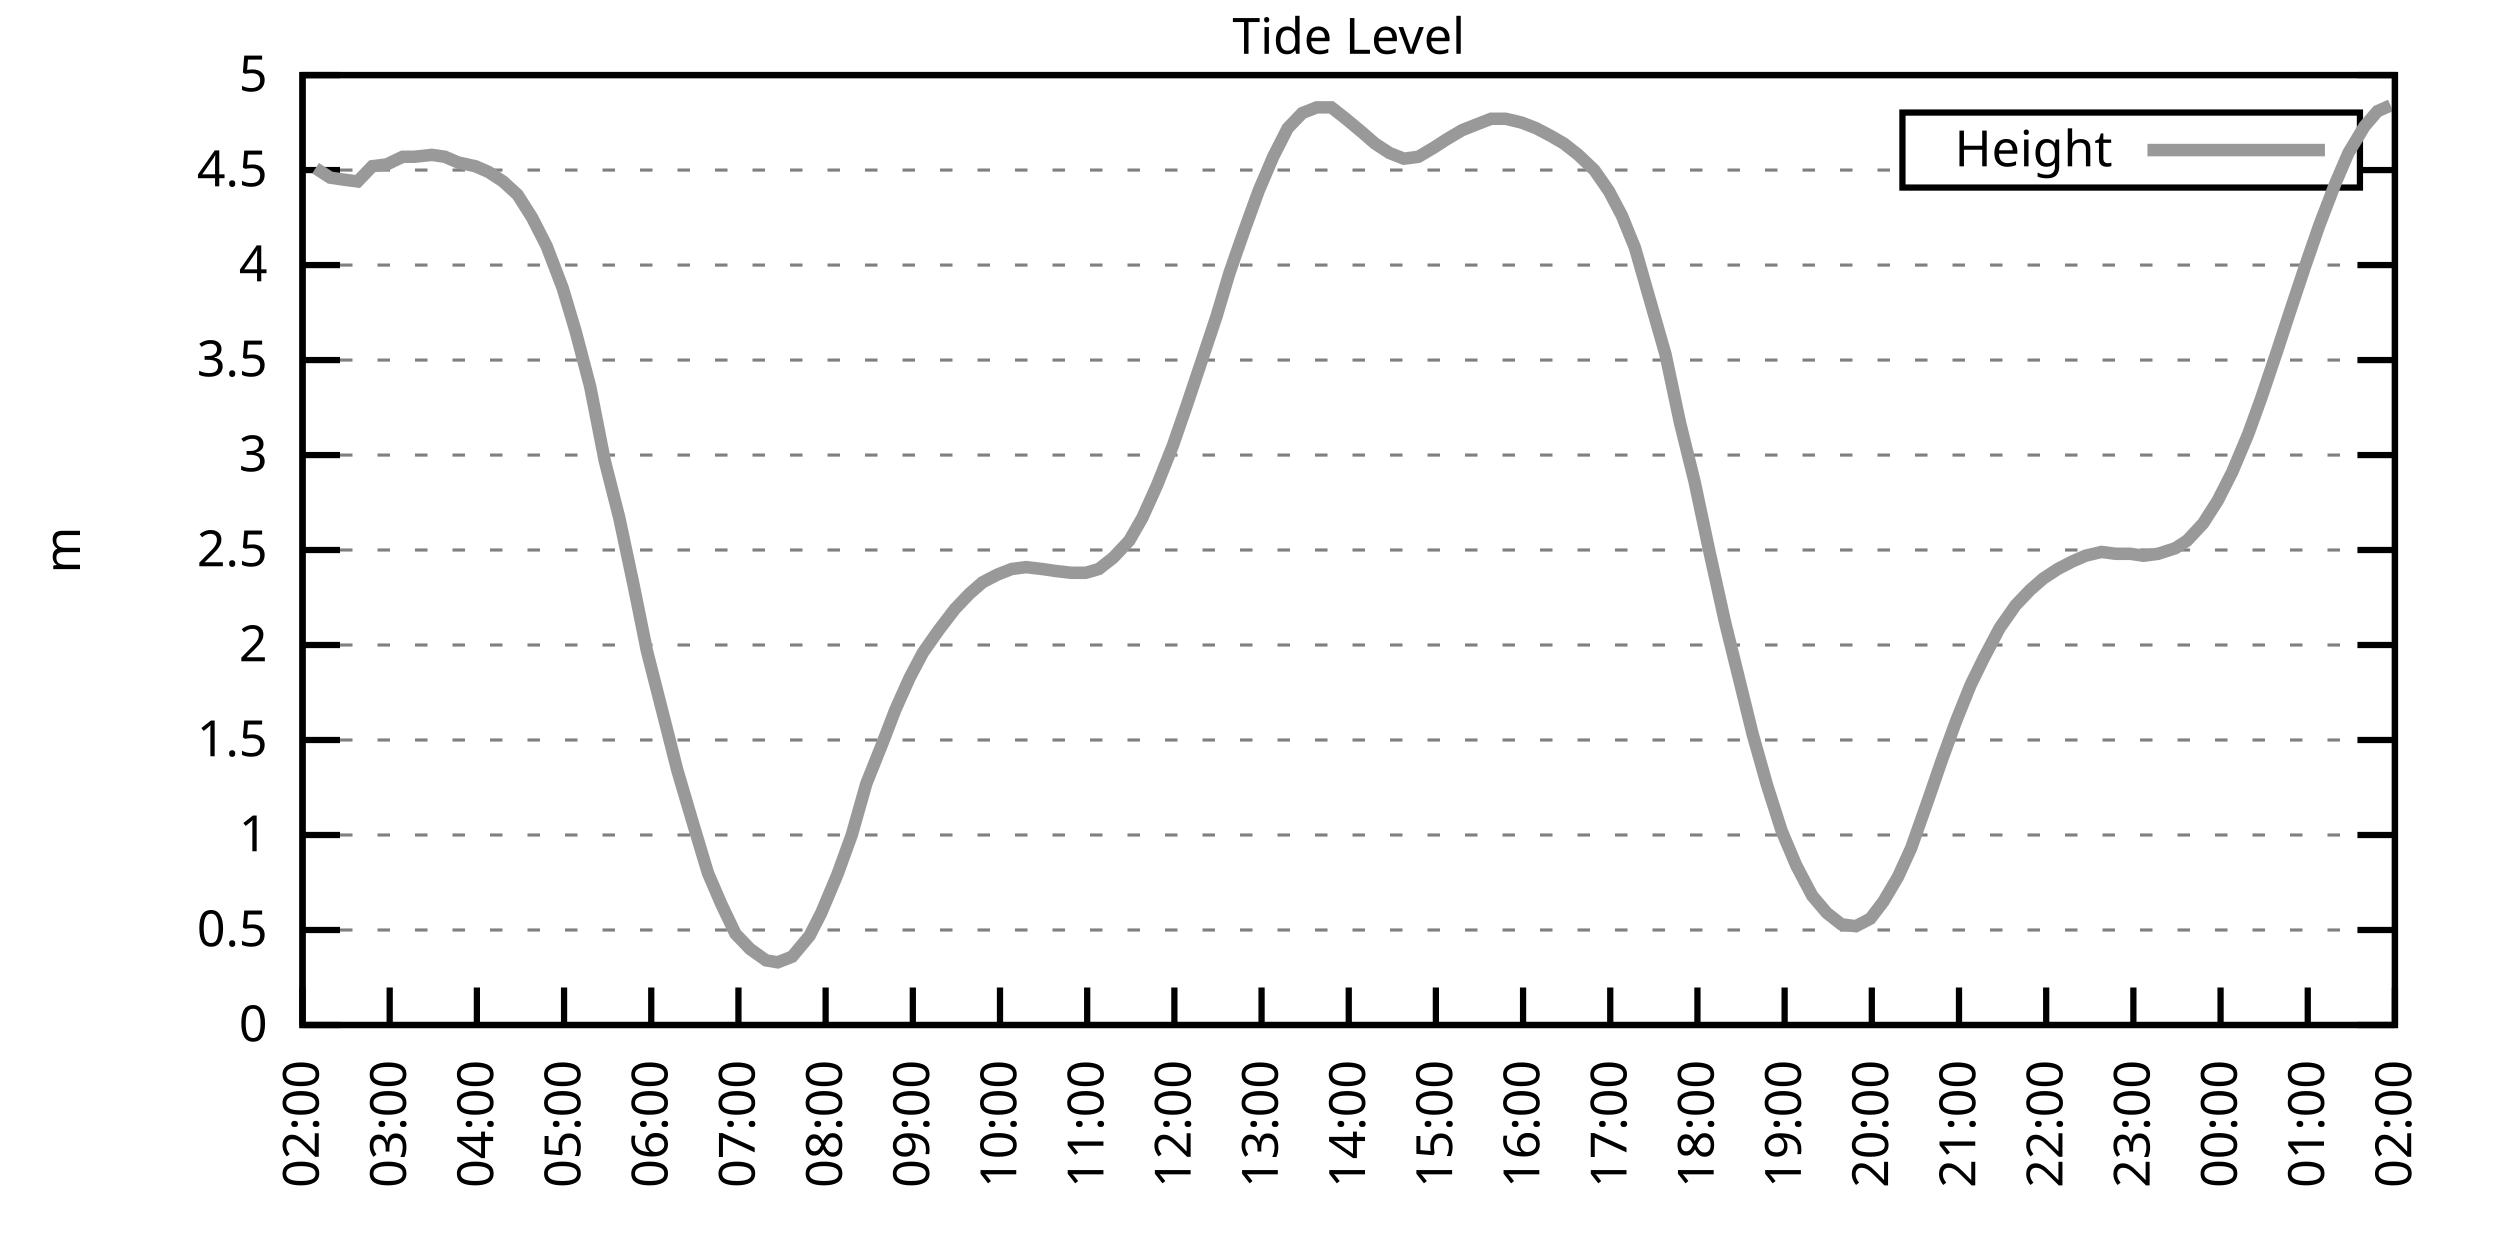
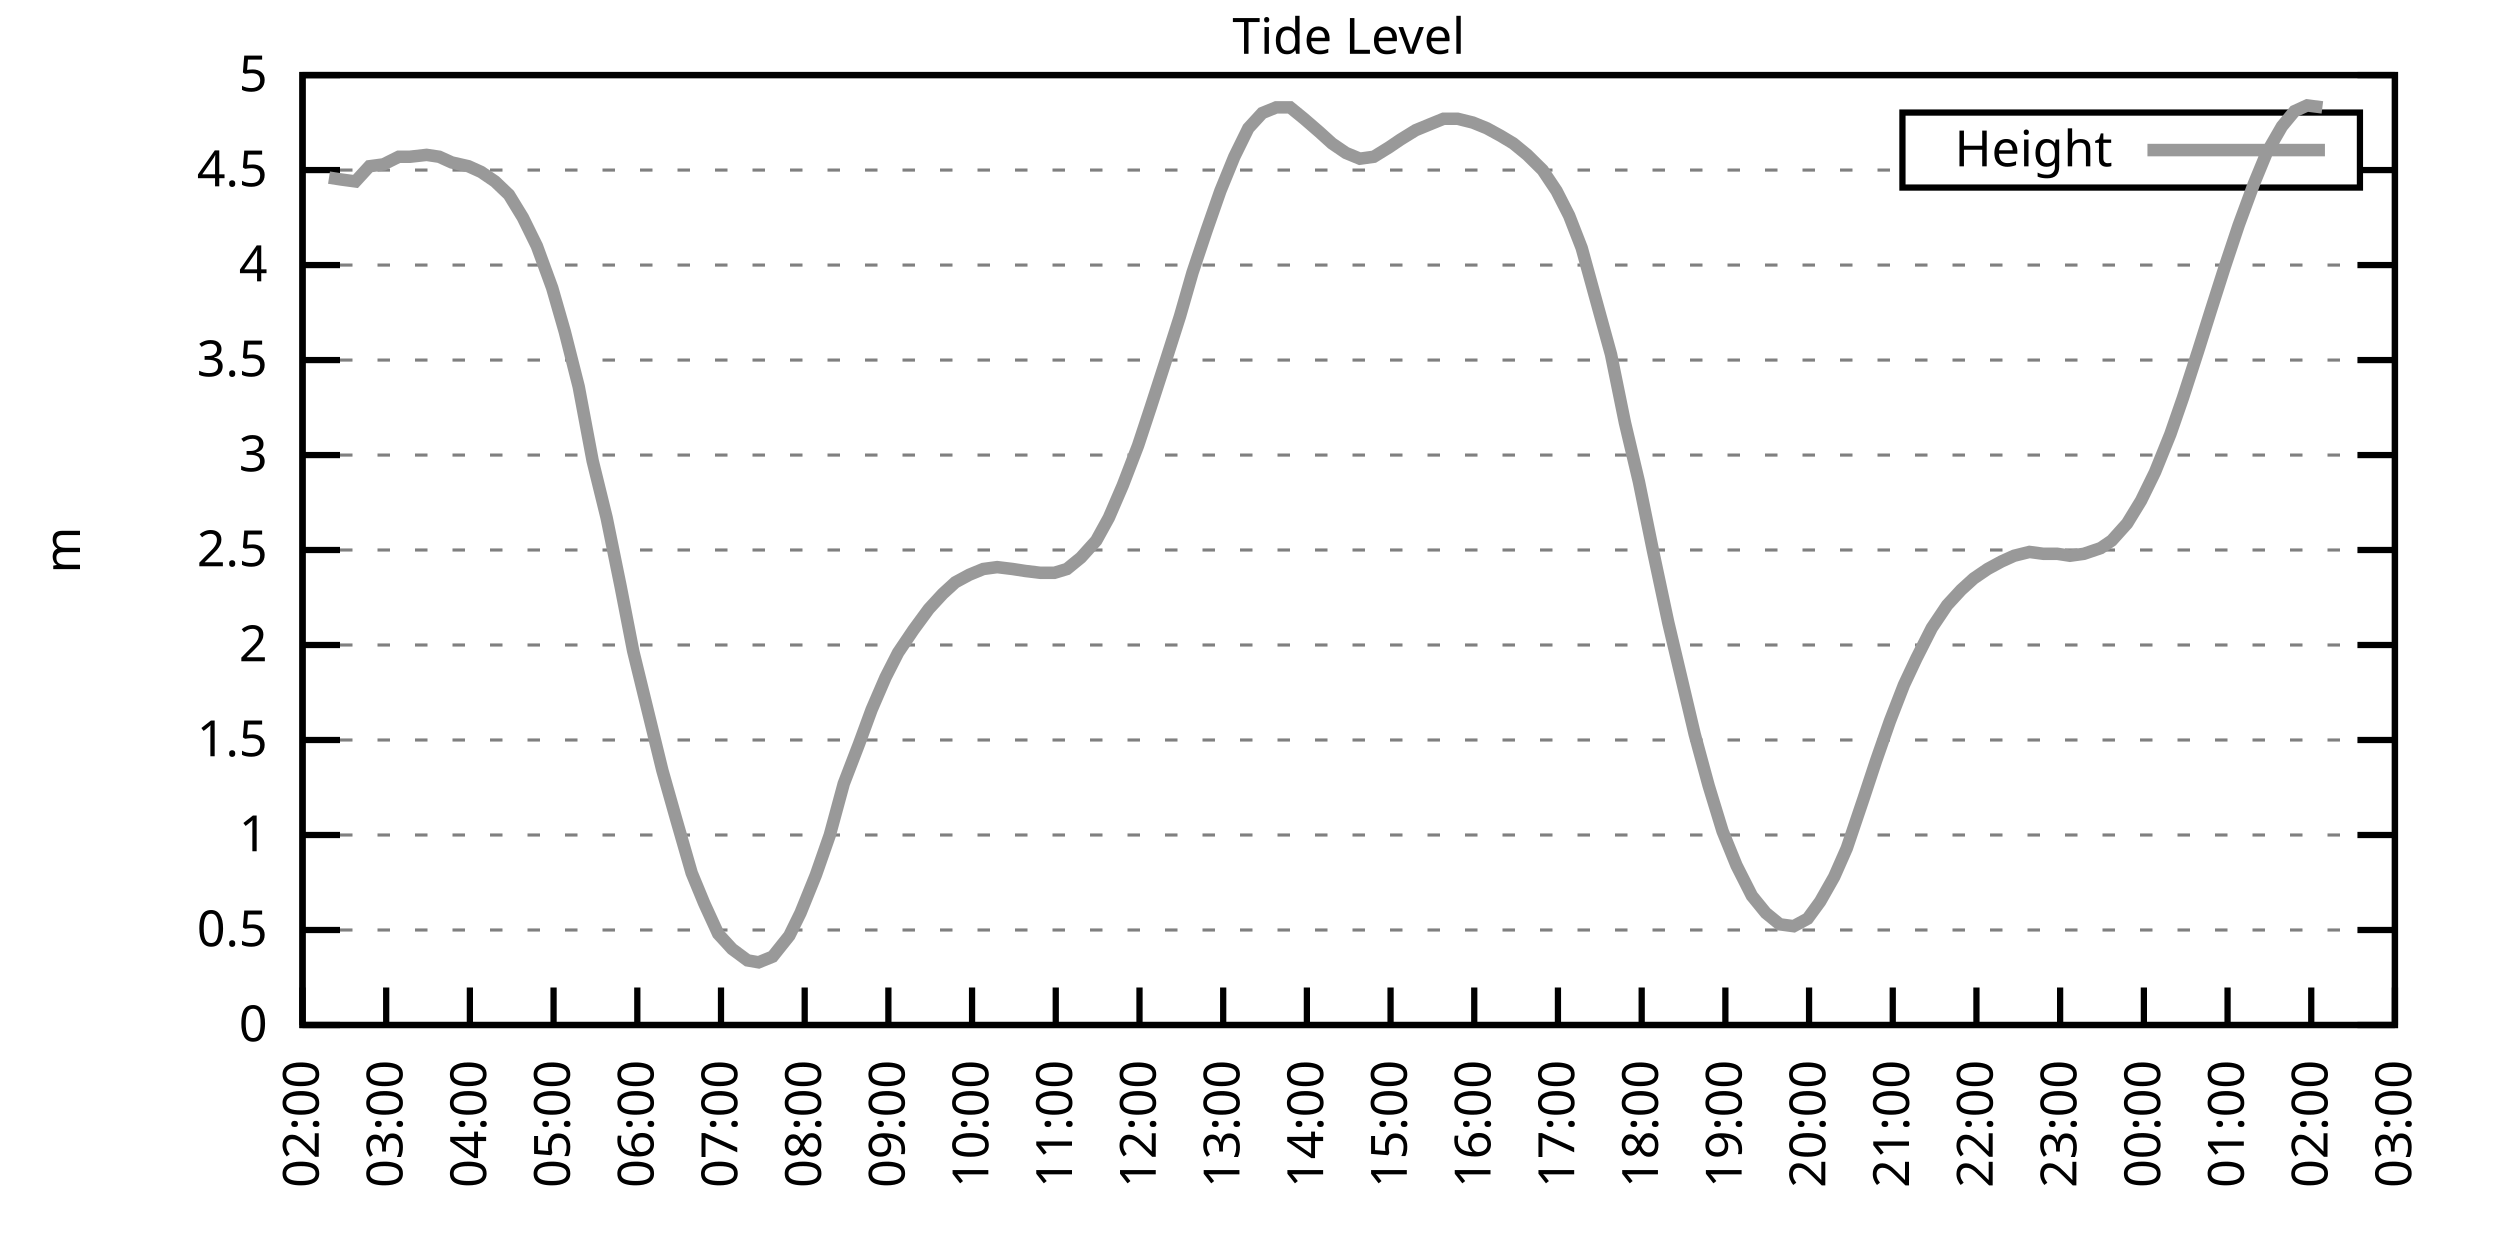
<svg xmlns="http://www.w3.org/2000/svg" xmlns:xlink="http://www.w3.org/1999/xlink" width="400" height="200" viewBox="0 0 400 200">
  <g id="gnuplot_canvas">
    <rect x="0" y="0" width="400" height="200" fill="none" />
    <defs>
      <circle id="gpDot" r="0.5" stroke-width="0.5" stroke="currentColor" />
      <path id="gpPt0" stroke-width="0.333" stroke="currentColor" d="M-1,0 h2 M0,-1 v2" />
      <path id="gpPt1" stroke-width="0.333" stroke="currentColor" d="M-1,-1 L1,1 M1,-1 L-1,1" />
      <path id="gpPt2" stroke-width="0.333" stroke="currentColor" d="M-1,0 L1,0 M0,-1 L0,1 M-1,-1 L1,1 M-1,1 L1,-1" />
      <rect id="gpPt3" stroke-width="0.333" stroke="currentColor" x="-1" y="-1" width="2" height="2" />
      <rect id="gpPt4" stroke-width="0.333" stroke="currentColor" fill="currentColor" x="-1" y="-1" width="2" height="2" />
      <circle id="gpPt5" stroke-width="0.333" stroke="currentColor" cx="0" cy="0" r="1" />
      <use xlink:href="#gpPt5" id="gpPt6" fill="currentColor" stroke="none" />
      <path id="gpPt7" stroke-width="0.333" stroke="currentColor" d="M0,-1.33 L-1.33,0.67 L1.33,0.67 z" />
      <use xlink:href="#gpPt7" id="gpPt8" fill="currentColor" stroke="none" />
      <use xlink:href="#gpPt7" id="gpPt9" stroke="currentColor" transform="rotate(180)" />
      <use xlink:href="#gpPt9" id="gpPt10" fill="currentColor" stroke="none" />
      <use xlink:href="#gpPt3" id="gpPt11" stroke="currentColor" transform="rotate(45)" />
      <use xlink:href="#gpPt11" id="gpPt12" fill="currentColor" stroke="none" />
      <path id="gpPt13" stroke-width="0.333" stroke="currentColor" d="M0,1.330 L1.265,0.411 L0.782,-1.067 L-0.782,-1.076 L-1.265,0.411 z" />
      <use xlink:href="#gpPt13" id="gpPt14" fill="currentColor" stroke="none" />
      <filter id="textbox" filterUnits="objectBoundingBox" x="0" y="0" height="1" width="1">
        <feFlood flood-color="white" flood-opacity="1" result="bgnd" />
        <feComposite in="SourceGraphic" in2="bgnd" operator="atop" />
      </filter>
      <filter id="greybox" filterUnits="objectBoundingBox" x="0" y="0" height="1" width="1">
        <feFlood flood-color="lightgrey" flood-opacity="1" result="grey" />
        <feComposite in="SourceGraphic" in2="grey" operator="atop" />
      </filter>
    </defs>
    <g fill="none" color="white" stroke="currentColor" stroke-width="1.00" stroke-linecap="butt" stroke-linejoin="miter">
</g>
    <g fill="none" color="black" stroke="currentColor" stroke-width="1.00" stroke-linecap="butt" stroke-linejoin="miter">
      <g stroke="none" shape-rendering="crispEdges">
        <polygon fill="rgb(255, 255, 255)" points="48.40,164.00 383.18,164.00 383.18,12.02 48.40,12.02 " />
      </g>
    </g>
    <g fill="none" color="black" stroke="currentColor" stroke-width="1.00" stroke-linecap="butt" stroke-linejoin="miter">
</g>
    <g fill="none" color="black" stroke="black" stroke-width="0.50" stroke-linecap="butt" stroke-linejoin="miter">
</g>
    <g fill="none" color="gray" stroke="currentColor" stroke-width="0.50" stroke-linecap="butt" stroke-linejoin="miter">
      <path stroke="gray" stroke-dasharray="2,4" class="gridline" d="M48.40,164.00 L383.19,164.00  " />
    </g>
    <g fill="none" color="gray" stroke="gray" stroke-width="1.00" stroke-linecap="butt" stroke-linejoin="miter">
</g>
    <g fill="none" color="black" stroke="currentColor" stroke-width="1.00" stroke-linecap="butt" stroke-linejoin="miter">
      <path stroke="black" d="M48.40,164.00 L54.40,164.00 M383.19,164.00 L377.19,164.00  " />
      <g transform="translate(42.80,166.60)" stroke="none" fill="black" font-family="Sans" font-size="8.00" text-anchor="end">
        <text>
          <tspan font-family="Sans"> 0</tspan>
        </text>
      </g>
    </g>
    <g fill="none" color="black" stroke="currentColor" stroke-width="1.00" stroke-linecap="butt" stroke-linejoin="miter">
</g>
    <g fill="none" color="black" stroke="black" stroke-width="0.50" stroke-linecap="butt" stroke-linejoin="miter">
</g>
    <g fill="none" color="gray" stroke="currentColor" stroke-width="0.50" stroke-linecap="butt" stroke-linejoin="miter">
      <path stroke="gray" stroke-dasharray="2,4" class="gridline" d="M48.40,148.80 L383.19,148.80  " />
    </g>
    <g fill="none" color="gray" stroke="gray" stroke-width="1.00" stroke-linecap="butt" stroke-linejoin="miter">
</g>
    <g fill="none" color="black" stroke="currentColor" stroke-width="1.00" stroke-linecap="butt" stroke-linejoin="miter">
      <path stroke="black" d="M48.40,148.80 L54.40,148.80 M383.19,148.80 L377.19,148.80  " />
      <g transform="translate(42.80,151.40)" stroke="none" fill="black" font-family="Sans" font-size="8.00" text-anchor="end">
        <text>
          <tspan font-family="Sans"> 0.5</tspan>
        </text>
      </g>
    </g>
    <g fill="none" color="black" stroke="currentColor" stroke-width="1.00" stroke-linecap="butt" stroke-linejoin="miter">
</g>
    <g fill="none" color="black" stroke="black" stroke-width="0.50" stroke-linecap="butt" stroke-linejoin="miter">
</g>
    <g fill="none" color="gray" stroke="currentColor" stroke-width="0.50" stroke-linecap="butt" stroke-linejoin="miter">
      <path stroke="gray" stroke-dasharray="2,4" class="gridline" d="M48.40,133.60 L383.19,133.60  " />
    </g>
    <g fill="none" color="gray" stroke="gray" stroke-width="1.00" stroke-linecap="butt" stroke-linejoin="miter">
</g>
    <g fill="none" color="black" stroke="currentColor" stroke-width="1.00" stroke-linecap="butt" stroke-linejoin="miter">
      <path stroke="black" d="M48.40,133.60 L54.40,133.60 M383.19,133.60 L377.19,133.60  " />
      <g transform="translate(42.80,136.20)" stroke="none" fill="black" font-family="Sans" font-size="8.00" text-anchor="end">
        <text>
          <tspan font-family="Sans"> 1</tspan>
        </text>
      </g>
    </g>
    <g fill="none" color="black" stroke="currentColor" stroke-width="1.00" stroke-linecap="butt" stroke-linejoin="miter">
</g>
    <g fill="none" color="black" stroke="black" stroke-width="0.50" stroke-linecap="butt" stroke-linejoin="miter">
</g>
    <g fill="none" color="gray" stroke="currentColor" stroke-width="0.50" stroke-linecap="butt" stroke-linejoin="miter">
      <path stroke="gray" stroke-dasharray="2,4" class="gridline" d="M48.40,118.40 L383.19,118.40  " />
    </g>
    <g fill="none" color="gray" stroke="gray" stroke-width="1.00" stroke-linecap="butt" stroke-linejoin="miter">
</g>
    <g fill="none" color="black" stroke="currentColor" stroke-width="1.00" stroke-linecap="butt" stroke-linejoin="miter">
      <path stroke="black" d="M48.40,118.40 L54.40,118.40 M383.19,118.40 L377.19,118.40  " />
      <g transform="translate(42.80,121.00)" stroke="none" fill="black" font-family="Sans" font-size="8.00" text-anchor="end">
        <text>
          <tspan font-family="Sans"> 1.5</tspan>
        </text>
      </g>
    </g>
    <g fill="none" color="black" stroke="currentColor" stroke-width="1.00" stroke-linecap="butt" stroke-linejoin="miter">
</g>
    <g fill="none" color="black" stroke="black" stroke-width="0.50" stroke-linecap="butt" stroke-linejoin="miter">
</g>
    <g fill="none" color="gray" stroke="currentColor" stroke-width="0.50" stroke-linecap="butt" stroke-linejoin="miter">
      <path stroke="gray" stroke-dasharray="2,4" class="gridline" d="M48.40,103.20 L383.19,103.20  " />
    </g>
    <g fill="none" color="gray" stroke="gray" stroke-width="1.00" stroke-linecap="butt" stroke-linejoin="miter">
</g>
    <g fill="none" color="black" stroke="currentColor" stroke-width="1.00" stroke-linecap="butt" stroke-linejoin="miter">
      <path stroke="black" d="M48.40,103.20 L54.40,103.20 M383.19,103.20 L377.19,103.20  " />
      <g transform="translate(42.80,105.80)" stroke="none" fill="black" font-family="Sans" font-size="8.00" text-anchor="end">
        <text>
          <tspan font-family="Sans"> 2</tspan>
        </text>
      </g>
    </g>
    <g fill="none" color="black" stroke="currentColor" stroke-width="1.00" stroke-linecap="butt" stroke-linejoin="miter">
</g>
    <g fill="none" color="black" stroke="black" stroke-width="0.50" stroke-linecap="butt" stroke-linejoin="miter">
</g>
    <g fill="none" color="gray" stroke="currentColor" stroke-width="0.50" stroke-linecap="butt" stroke-linejoin="miter">
      <path stroke="gray" stroke-dasharray="2,4" class="gridline" d="M48.40,88.00 L383.19,88.00  " />
    </g>
    <g fill="none" color="gray" stroke="gray" stroke-width="1.00" stroke-linecap="butt" stroke-linejoin="miter">
</g>
    <g fill="none" color="black" stroke="currentColor" stroke-width="1.00" stroke-linecap="butt" stroke-linejoin="miter">
      <path stroke="black" d="M48.40,88.00 L54.40,88.00 M383.19,88.00 L377.19,88.00  " />
      <g transform="translate(42.80,90.60)" stroke="none" fill="black" font-family="Sans" font-size="8.00" text-anchor="end">
        <text>
          <tspan font-family="Sans"> 2.5</tspan>
        </text>
      </g>
    </g>
    <g fill="none" color="black" stroke="currentColor" stroke-width="1.00" stroke-linecap="butt" stroke-linejoin="miter">
</g>
    <g fill="none" color="black" stroke="black" stroke-width="0.50" stroke-linecap="butt" stroke-linejoin="miter">
</g>
    <g fill="none" color="gray" stroke="currentColor" stroke-width="0.50" stroke-linecap="butt" stroke-linejoin="miter">
      <path stroke="gray" stroke-dasharray="2,4" class="gridline" d="M48.40,72.81 L383.19,72.81  " />
    </g>
    <g fill="none" color="gray" stroke="gray" stroke-width="1.00" stroke-linecap="butt" stroke-linejoin="miter">
</g>
    <g fill="none" color="black" stroke="currentColor" stroke-width="1.00" stroke-linecap="butt" stroke-linejoin="miter">
      <path stroke="black" d="M48.40,72.81 L54.40,72.81 M383.19,72.81 L377.19,72.81  " />
      <g transform="translate(42.80,75.41)" stroke="none" fill="black" font-family="Sans" font-size="8.00" text-anchor="end">
        <text>
          <tspan font-family="Sans"> 3</tspan>
        </text>
      </g>
    </g>
    <g fill="none" color="black" stroke="currentColor" stroke-width="1.00" stroke-linecap="butt" stroke-linejoin="miter">
</g>
    <g fill="none" color="black" stroke="black" stroke-width="0.50" stroke-linecap="butt" stroke-linejoin="miter">
</g>
    <g fill="none" color="gray" stroke="currentColor" stroke-width="0.50" stroke-linecap="butt" stroke-linejoin="miter">
      <path stroke="gray" stroke-dasharray="2,4" class="gridline" d="M48.40,57.61 L383.19,57.61  " />
    </g>
    <g fill="none" color="gray" stroke="gray" stroke-width="1.00" stroke-linecap="butt" stroke-linejoin="miter">
</g>
    <g fill="none" color="black" stroke="currentColor" stroke-width="1.00" stroke-linecap="butt" stroke-linejoin="miter">
      <path stroke="black" d="M48.40,57.61 L54.40,57.61 M383.19,57.61 L377.19,57.61  " />
      <g transform="translate(42.80,60.21)" stroke="none" fill="black" font-family="Sans" font-size="8.00" text-anchor="end">
        <text>
          <tspan font-family="Sans"> 3.5</tspan>
        </text>
      </g>
    </g>
    <g fill="none" color="black" stroke="currentColor" stroke-width="1.00" stroke-linecap="butt" stroke-linejoin="miter">
</g>
    <g fill="none" color="black" stroke="black" stroke-width="0.50" stroke-linecap="butt" stroke-linejoin="miter">
</g>
    <g fill="none" color="gray" stroke="currentColor" stroke-width="0.50" stroke-linecap="butt" stroke-linejoin="miter">
      <path stroke="gray" stroke-dasharray="2,4" class="gridline" d="M48.40,42.41 L383.19,42.41  " />
    </g>
    <g fill="none" color="gray" stroke="gray" stroke-width="1.00" stroke-linecap="butt" stroke-linejoin="miter">
</g>
    <g fill="none" color="black" stroke="currentColor" stroke-width="1.00" stroke-linecap="butt" stroke-linejoin="miter">
      <path stroke="black" d="M48.40,42.41 L54.40,42.41 M383.19,42.41 L377.19,42.41  " />
      <g transform="translate(42.80,45.01)" stroke="none" fill="black" font-family="Sans" font-size="8.00" text-anchor="end">
        <text>
          <tspan font-family="Sans"> 4</tspan>
        </text>
      </g>
    </g>
    <g fill="none" color="black" stroke="currentColor" stroke-width="1.00" stroke-linecap="butt" stroke-linejoin="miter">
</g>
    <g fill="none" color="black" stroke="black" stroke-width="0.50" stroke-linecap="butt" stroke-linejoin="miter">
</g>
    <g fill="none" color="gray" stroke="currentColor" stroke-width="0.50" stroke-linecap="butt" stroke-linejoin="miter">
      <path stroke="gray" stroke-dasharray="2,4" class="gridline" d="M48.40,27.21 L304.39,27.21 M377.59,27.21 L383.19,27.21  " />
    </g>
    <g fill="none" color="gray" stroke="gray" stroke-width="1.00" stroke-linecap="butt" stroke-linejoin="miter">
</g>
    <g fill="none" color="black" stroke="currentColor" stroke-width="1.00" stroke-linecap="butt" stroke-linejoin="miter">
      <path stroke="black" d="M48.40,27.21 L54.40,27.21 M383.19,27.21 L377.19,27.21  " />
      <g transform="translate(42.80,29.81)" stroke="none" fill="black" font-family="Sans" font-size="8.00" text-anchor="end">
        <text>
          <tspan font-family="Sans"> 4.5</tspan>
        </text>
      </g>
    </g>
    <g fill="none" color="black" stroke="currentColor" stroke-width="1.00" stroke-linecap="butt" stroke-linejoin="miter">
</g>
    <g fill="none" color="black" stroke="black" stroke-width="0.50" stroke-linecap="butt" stroke-linejoin="miter">
</g>
    <g fill="none" color="gray" stroke="currentColor" stroke-width="0.50" stroke-linecap="butt" stroke-linejoin="miter">
      <path stroke="gray" stroke-dasharray="2,4" class="gridline" d="M48.40,12.01 L383.19,12.01  " />
    </g>
    <g fill="none" color="gray" stroke="gray" stroke-width="1.00" stroke-linecap="butt" stroke-linejoin="miter">
</g>
    <g fill="none" color="black" stroke="currentColor" stroke-width="1.00" stroke-linecap="butt" stroke-linejoin="miter">
      <path stroke="black" d="M48.40,12.01 L54.40,12.01 M383.19,12.01 L377.19,12.01  " />
      <g transform="translate(42.80,14.61)" stroke="none" fill="black" font-family="Sans" font-size="8.00" text-anchor="end">
        <text>
          <tspan font-family="Sans"> 5</tspan>
        </text>
      </g>
    </g>
    <g fill="none" color="black" stroke="currentColor" stroke-width="1.00" stroke-linecap="butt" stroke-linejoin="miter">
      <path stroke="black" d="M48.40,164.00 L48.40,158.00  " />
      <g transform="translate(51.00,169.60) rotate(270.00)" stroke="none" fill="black" font-family="Sans" font-size="8.00" text-anchor="end">
        <text>
          <tspan font-family="Sans">02:00</tspan>
        </text>
      </g>
    </g>
    <g fill="none" color="black" stroke="currentColor" stroke-width="1.00" stroke-linecap="butt" stroke-linejoin="miter">
-       <path stroke="black" d="M62.35,164.00 L62.35,158.00  " />
-       <g transform="translate(64.95,169.60) rotate(270.00)" stroke="none" fill="black" font-family="Sans" font-size="8.00" text-anchor="end">
+       <path stroke="black" d="M61.79,164.00 L61.79,158.00  " />
+       <g transform="translate(64.39,169.60) rotate(270.00)" stroke="none" fill="black" font-family="Sans" font-size="8.00" text-anchor="end">
        <text>
          <tspan font-family="Sans">03:00</tspan>
        </text>
      </g>
    </g>
    <g fill="none" color="black" stroke="currentColor" stroke-width="1.00" stroke-linecap="butt" stroke-linejoin="miter">
-       <path stroke="black" d="M76.30,164.00 L76.30,158.00  " />
-       <g transform="translate(78.90,169.60) rotate(270.00)" stroke="none" fill="black" font-family="Sans" font-size="8.00" text-anchor="end">
+       <path stroke="black" d="M75.18,164.00 L75.18,158.00  " />
+       <g transform="translate(77.78,169.60) rotate(270.00)" stroke="none" fill="black" font-family="Sans" font-size="8.00" text-anchor="end">
        <text>
          <tspan font-family="Sans">04:00</tspan>
        </text>
      </g>
    </g>
    <g fill="none" color="black" stroke="currentColor" stroke-width="1.00" stroke-linecap="butt" stroke-linejoin="miter">
-       <path stroke="black" d="M90.25,164.00 L90.25,158.00  " />
-       <g transform="translate(92.85,169.60) rotate(270.00)" stroke="none" fill="black" font-family="Sans" font-size="8.00" text-anchor="end">
+       <path stroke="black" d="M88.57,164.00 L88.57,158.00  " />
+       <g transform="translate(91.17,169.60) rotate(270.00)" stroke="none" fill="black" font-family="Sans" font-size="8.00" text-anchor="end">
        <text>
          <tspan font-family="Sans">05:00</tspan>
        </text>
      </g>
    </g>
    <g fill="none" color="black" stroke="currentColor" stroke-width="1.00" stroke-linecap="butt" stroke-linejoin="miter">
-       <path stroke="black" d="M104.20,164.00 L104.20,158.00  " />
-       <g transform="translate(106.80,169.60) rotate(270.00)" stroke="none" fill="black" font-family="Sans" font-size="8.00" text-anchor="end">
+       <path stroke="black" d="M101.97,164.00 L101.97,158.00  " />
+       <g transform="translate(104.57,169.60) rotate(270.00)" stroke="none" fill="black" font-family="Sans" font-size="8.00" text-anchor="end">
        <text>
          <tspan font-family="Sans">06:00</tspan>
        </text>
      </g>
    </g>
    <g fill="none" color="black" stroke="currentColor" stroke-width="1.00" stroke-linecap="butt" stroke-linejoin="miter">
-       <path stroke="black" d="M118.15,164.00 L118.15,158.00  " />
-       <g transform="translate(120.75,169.60) rotate(270.00)" stroke="none" fill="black" font-family="Sans" font-size="8.00" text-anchor="end">
+       <path stroke="black" d="M115.36,164.00 L115.36,158.00  " />
+       <g transform="translate(117.96,169.60) rotate(270.00)" stroke="none" fill="black" font-family="Sans" font-size="8.00" text-anchor="end">
        <text>
          <tspan font-family="Sans">07:00</tspan>
        </text>
      </g>
    </g>
    <g fill="none" color="black" stroke="currentColor" stroke-width="1.00" stroke-linecap="butt" stroke-linejoin="miter">
-       <path stroke="black" d="M132.10,164.00 L132.10,158.00  " />
-       <g transform="translate(134.70,169.60) rotate(270.00)" stroke="none" fill="black" font-family="Sans" font-size="8.00" text-anchor="end">
+       <path stroke="black" d="M128.75,164.00 L128.75,158.00  " />
+       <g transform="translate(131.35,169.60) rotate(270.00)" stroke="none" fill="black" font-family="Sans" font-size="8.00" text-anchor="end">
        <text>
          <tspan font-family="Sans">08:00</tspan>
        </text>
      </g>
    </g>
    <g fill="none" color="black" stroke="currentColor" stroke-width="1.00" stroke-linecap="butt" stroke-linejoin="miter">
-       <path stroke="black" d="M146.05,164.00 L146.05,158.00  " />
-       <g transform="translate(148.65,169.60) rotate(270.00)" stroke="none" fill="black" font-family="Sans" font-size="8.00" text-anchor="end">
+       <path stroke="black" d="M142.14,164.00 L142.14,158.00  " />
+       <g transform="translate(144.74,169.60) rotate(270.00)" stroke="none" fill="black" font-family="Sans" font-size="8.00" text-anchor="end">
        <text>
          <tspan font-family="Sans">09:00</tspan>
        </text>
      </g>
    </g>
    <g fill="none" color="black" stroke="currentColor" stroke-width="1.00" stroke-linecap="butt" stroke-linejoin="miter">
-       <path stroke="black" d="M160.00,164.00 L160.00,158.00  " />
-       <g transform="translate(162.60,169.60) rotate(270.00)" stroke="none" fill="black" font-family="Sans" font-size="8.00" text-anchor="end">
+       <path stroke="black" d="M155.53,164.00 L155.53,158.00  " />
+       <g transform="translate(158.13,169.60) rotate(270.00)" stroke="none" fill="black" font-family="Sans" font-size="8.00" text-anchor="end">
        <text>
          <tspan font-family="Sans">10:00</tspan>
        </text>
      </g>
    </g>
    <g fill="none" color="black" stroke="currentColor" stroke-width="1.00" stroke-linecap="butt" stroke-linejoin="miter">
-       <path stroke="black" d="M173.95,164.00 L173.95,158.00  " />
-       <g transform="translate(176.55,169.60) rotate(270.00)" stroke="none" fill="black" font-family="Sans" font-size="8.00" text-anchor="end">
+       <path stroke="black" d="M168.92,164.00 L168.92,158.00  " />
+       <g transform="translate(171.52,169.60) rotate(270.00)" stroke="none" fill="black" font-family="Sans" font-size="8.00" text-anchor="end">
        <text>
          <tspan font-family="Sans">11:00</tspan>
        </text>
      </g>
    </g>
    <g fill="none" color="black" stroke="currentColor" stroke-width="1.00" stroke-linecap="butt" stroke-linejoin="miter">
-       <path stroke="black" d="M187.90,164.00 L187.90,158.00  " />
-       <g transform="translate(190.50,169.60) rotate(270.00)" stroke="none" fill="black" font-family="Sans" font-size="8.00" text-anchor="end">
+       <path stroke="black" d="M182.32,164.00 L182.32,158.00  " />
+       <g transform="translate(184.92,169.60) rotate(270.00)" stroke="none" fill="black" font-family="Sans" font-size="8.00" text-anchor="end">
        <text>
          <tspan font-family="Sans">12:00</tspan>
        </text>
      </g>
    </g>
    <g fill="none" color="black" stroke="currentColor" stroke-width="1.00" stroke-linecap="butt" stroke-linejoin="miter">
-       <path stroke="black" d="M201.85,164.00 L201.85,158.00  " />
-       <g transform="translate(204.45,169.60) rotate(270.00)" stroke="none" fill="black" font-family="Sans" font-size="8.00" text-anchor="end">
+       <path stroke="black" d="M195.71,164.00 L195.71,158.00  " />
+       <g transform="translate(198.31,169.60) rotate(270.00)" stroke="none" fill="black" font-family="Sans" font-size="8.00" text-anchor="end">
        <text>
          <tspan font-family="Sans">13:00</tspan>
        </text>
      </g>
    </g>
    <g fill="none" color="black" stroke="currentColor" stroke-width="1.00" stroke-linecap="butt" stroke-linejoin="miter">
-       <path stroke="black" d="M215.80,164.00 L215.80,158.00  " />
-       <g transform="translate(218.40,169.60) rotate(270.00)" stroke="none" fill="black" font-family="Sans" font-size="8.00" text-anchor="end">
+       <path stroke="black" d="M209.10,164.00 L209.10,158.00  " />
+       <g transform="translate(211.70,169.60) rotate(270.00)" stroke="none" fill="black" font-family="Sans" font-size="8.00" text-anchor="end">
        <text>
          <tspan font-family="Sans">14:00</tspan>
        </text>
      </g>
    </g>
    <g fill="none" color="black" stroke="currentColor" stroke-width="1.00" stroke-linecap="butt" stroke-linejoin="miter">
-       <path stroke="black" d="M229.74,164.00 L229.74,158.00  " />
-       <g transform="translate(232.34,169.60) rotate(270.00)" stroke="none" fill="black" font-family="Sans" font-size="8.00" text-anchor="end">
+       <path stroke="black" d="M222.49,164.00 L222.49,158.00  " />
+       <g transform="translate(225.09,169.60) rotate(270.00)" stroke="none" fill="black" font-family="Sans" font-size="8.00" text-anchor="end">
        <text>
          <tspan font-family="Sans">15:00</tspan>
        </text>
      </g>
    </g>
    <g fill="none" color="black" stroke="currentColor" stroke-width="1.00" stroke-linecap="butt" stroke-linejoin="miter">
-       <path stroke="black" d="M243.69,164.00 L243.69,158.00  " />
-       <g transform="translate(246.29,169.60) rotate(270.00)" stroke="none" fill="black" font-family="Sans" font-size="8.00" text-anchor="end">
+       <path stroke="black" d="M235.88,164.00 L235.88,158.00  " />
+       <g transform="translate(238.48,169.60) rotate(270.00)" stroke="none" fill="black" font-family="Sans" font-size="8.00" text-anchor="end">
        <text>
          <tspan font-family="Sans">16:00</tspan>
        </text>
      </g>
    </g>
    <g fill="none" color="black" stroke="currentColor" stroke-width="1.00" stroke-linecap="butt" stroke-linejoin="miter">
-       <path stroke="black" d="M257.64,164.00 L257.64,158.00  " />
-       <g transform="translate(260.24,169.60) rotate(270.00)" stroke="none" fill="black" font-family="Sans" font-size="8.00" text-anchor="end">
+       <path stroke="black" d="M249.27,164.00 L249.27,158.00  " />
+       <g transform="translate(251.87,169.60) rotate(270.00)" stroke="none" fill="black" font-family="Sans" font-size="8.00" text-anchor="end">
        <text>
          <tspan font-family="Sans">17:00</tspan>
        </text>
      </g>
    </g>
    <g fill="none" color="black" stroke="currentColor" stroke-width="1.00" stroke-linecap="butt" stroke-linejoin="miter">
-       <path stroke="black" d="M271.59,164.00 L271.59,158.00  " />
-       <g transform="translate(274.19,169.60) rotate(270.00)" stroke="none" fill="black" font-family="Sans" font-size="8.00" text-anchor="end">
+       <path stroke="black" d="M262.67,164.00 L262.67,158.00  " />
+       <g transform="translate(265.27,169.60) rotate(270.00)" stroke="none" fill="black" font-family="Sans" font-size="8.00" text-anchor="end">
        <text>
          <tspan font-family="Sans">18:00</tspan>
        </text>
      </g>
    </g>
    <g fill="none" color="black" stroke="currentColor" stroke-width="1.00" stroke-linecap="butt" stroke-linejoin="miter">
-       <path stroke="black" d="M285.54,164.00 L285.54,158.00  " />
-       <g transform="translate(288.14,169.60) rotate(270.00)" stroke="none" fill="black" font-family="Sans" font-size="8.00" text-anchor="end">
+       <path stroke="black" d="M276.06,164.00 L276.06,158.00  " />
+       <g transform="translate(278.66,169.60) rotate(270.00)" stroke="none" fill="black" font-family="Sans" font-size="8.00" text-anchor="end">
        <text>
          <tspan font-family="Sans">19:00</tspan>
        </text>
      </g>
    </g>
    <g fill="none" color="black" stroke="currentColor" stroke-width="1.00" stroke-linecap="butt" stroke-linejoin="miter">
-       <path stroke="black" d="M299.49,164.00 L299.49,158.00  " />
-       <g transform="translate(302.09,169.60) rotate(270.00)" stroke="none" fill="black" font-family="Sans" font-size="8.00" text-anchor="end">
+       <path stroke="black" d="M289.45,164.00 L289.45,158.00  " />
+       <g transform="translate(292.05,169.60) rotate(270.00)" stroke="none" fill="black" font-family="Sans" font-size="8.00" text-anchor="end">
        <text>
          <tspan font-family="Sans">20:00</tspan>
        </text>
      </g>
    </g>
    <g fill="none" color="black" stroke="currentColor" stroke-width="1.00" stroke-linecap="butt" stroke-linejoin="miter">
-       <path stroke="black" d="M313.44,164.00 L313.44,158.00  " />
-       <g transform="translate(316.04,169.60) rotate(270.00)" stroke="none" fill="black" font-family="Sans" font-size="8.00" text-anchor="end">
+       <path stroke="black" d="M302.84,164.00 L302.84,158.00  " />
+       <g transform="translate(305.44,169.60) rotate(270.00)" stroke="none" fill="black" font-family="Sans" font-size="8.00" text-anchor="end">
        <text>
          <tspan font-family="Sans">21:00</tspan>
        </text>
      </g>
    </g>
    <g fill="none" color="black" stroke="currentColor" stroke-width="1.00" stroke-linecap="butt" stroke-linejoin="miter">
-       <path stroke="black" d="M327.39,164.00 L327.39,158.00  " />
-       <g transform="translate(329.99,169.60) rotate(270.00)" stroke="none" fill="black" font-family="Sans" font-size="8.00" text-anchor="end">
+       <path stroke="black" d="M316.23,164.00 L316.23,158.00  " />
+       <g transform="translate(318.83,169.60) rotate(270.00)" stroke="none" fill="black" font-family="Sans" font-size="8.00" text-anchor="end">
        <text>
          <tspan font-family="Sans">22:00</tspan>
        </text>
      </g>
    </g>
    <g fill="none" color="black" stroke="currentColor" stroke-width="1.00" stroke-linecap="butt" stroke-linejoin="miter">
-       <path stroke="black" d="M341.34,164.00 L341.34,158.00  " />
-       <g transform="translate(343.94,169.60) rotate(270.00)" stroke="none" fill="black" font-family="Sans" font-size="8.00" text-anchor="end">
+       <path stroke="black" d="M329.62,164.00 L329.62,158.00  " />
+       <g transform="translate(332.22,169.60) rotate(270.00)" stroke="none" fill="black" font-family="Sans" font-size="8.00" text-anchor="end">
        <text>
          <tspan font-family="Sans">23:00</tspan>
        </text>
      </g>
    </g>
    <g fill="none" color="black" stroke="currentColor" stroke-width="1.00" stroke-linecap="butt" stroke-linejoin="miter">
-       <path stroke="black" d="M355.29,164.00 L355.29,158.00  " />
-       <g transform="translate(357.89,169.60) rotate(270.00)" stroke="none" fill="black" font-family="Sans" font-size="8.00" text-anchor="end">
+       <path stroke="black" d="M343.02,164.00 L343.02,158.00  " />
+       <g transform="translate(345.62,169.60) rotate(270.00)" stroke="none" fill="black" font-family="Sans" font-size="8.00" text-anchor="end">
        <text>
          <tspan font-family="Sans">00:00</tspan>
        </text>
      </g>
    </g>
    <g fill="none" color="black" stroke="currentColor" stroke-width="1.00" stroke-linecap="butt" stroke-linejoin="miter">
-       <path stroke="black" d="M369.24,164.00 L369.24,158.00  " />
-       <g transform="translate(371.84,169.60) rotate(270.00)" stroke="none" fill="black" font-family="Sans" font-size="8.00" text-anchor="end">
+       <path stroke="black" d="M356.41,164.00 L356.41,158.00  " />
+       <g transform="translate(359.01,169.60) rotate(270.00)" stroke="none" fill="black" font-family="Sans" font-size="8.00" text-anchor="end">
        <text>
          <tspan font-family="Sans">01:00</tspan>
+         </text>
+       </g>
+     </g>
+     <g fill="none" color="black" stroke="currentColor" stroke-width="1.00" stroke-linecap="butt" stroke-linejoin="miter">
+       <path stroke="black" d="M369.80,164.00 L369.80,158.00  " />
+       <g transform="translate(372.40,169.60) rotate(270.00)" stroke="none" fill="black" font-family="Sans" font-size="8.00" text-anchor="end">
+         <text>
+           <tspan font-family="Sans">02:00</tspan>
        </text>
      </g>
    </g>
    <g fill="none" color="black" stroke="currentColor" stroke-width="1.00" stroke-linecap="butt" stroke-linejoin="miter">
      <path stroke="black" d="M383.19,164.00 L383.19,158.00  " />
      <g transform="translate(385.79,169.60) rotate(270.00)" stroke="none" fill="black" font-family="Sans" font-size="8.00" text-anchor="end">
        <text>
-           <tspan font-family="Sans">02:00</tspan>
+           <tspan font-family="Sans">03:00</tspan>
        </text>
      </g>
    </g>
    <g fill="none" color="black" stroke="currentColor" stroke-width="1.00" stroke-linecap="butt" stroke-linejoin="miter">
</g>
    <g fill="none" color="black" stroke="currentColor" stroke-width="1.00" stroke-linecap="butt" stroke-linejoin="miter">
      <path stroke="black" d="M48.40,12.01 L48.40,164.00 L383.19,164.00 L383.19,12.01 L48.40,12.01 Z  " />
    </g>
    <g fill="none" color="black" stroke="currentColor" stroke-width="1.00" stroke-linecap="butt" stroke-linejoin="miter">
</g>
    <g fill="none" color="black" stroke="currentColor" stroke-width="1.00" stroke-linecap="butt" stroke-linejoin="miter">
      <path stroke="black" d="M304.39,30.01 L304.39,18.01 L377.59,18.01 L377.59,30.01 L304.39,30.01 Z  " />
    </g>
    <g id="Tide_level_plot_1">
      <g fill="none" color="white" stroke="black" stroke-width="2.00" stroke-linecap="butt" stroke-linejoin="miter">
</g>
      <g fill="none" color="black" stroke="currentColor" stroke-width="2.00" stroke-linecap="butt" stroke-linejoin="miter">
        <g transform="translate(337.99,26.61)" stroke="none" fill="black" font-family="Sans" font-size="8.00" text-anchor="end">
          <text>
            <tspan font-family="Sans">Height</tspan>
          </text>
        </g>
      </g>
      <g fill="none" color="black" stroke="currentColor" stroke-width="2.00" stroke-linecap="butt" stroke-linejoin="miter">
-         <path stroke="rgb(153, 153, 153)" d="M343.59,24.01 L371.99,24.01 M50.49,26.91 L52.82,28.42 L54.91,28.73 L57.23,29.03 L59.56,26.60 L61.88,26.30   L64.44,25.08 L66.30,25.08 L69.09,24.78 L71.18,25.08 L73.28,25.99 L76.07,26.60 L78.16,27.51 L80.48,29.03   L82.81,31.16 L85.13,34.81 L87.46,39.37 L90.02,46.06 L92.11,53.05 L94.43,61.86 L96.76,73.72 L99.08,82.84   L101.41,93.78 L103.50,104.12 L106.06,114.15 L108.38,123.27 L110.71,131.17 L113.27,139.68 L115.36,144.55 L117.68,149.41   L120.01,151.84 L122.57,153.66 L124.43,153.97 L126.75,153.06 L129.54,149.71 L131.40,146.07 L133.96,139.99 L136.28,133.60   L138.61,125.39 L141.16,119.01 L143.26,113.54 L145.58,108.37 L147.67,104.42 L150.23,100.77 L152.79,97.43 L155.11,95.00   L157.21,93.17 L159.53,91.96 L161.86,91.04 L164.18,90.74 L166.74,91.04 L168.83,91.35 L171.39,91.65 L173.71,91.65   L175.81,91.04 L178.13,89.22 L180.69,86.49 L182.78,82.84 L185.11,77.67 L187.66,71.29 L189.76,65.21 L192.31,57.61   L194.64,50.62 L196.73,43.62 L199.06,36.94 L201.38,30.55 L203.71,25.08 L206.03,20.52 L208.36,18.09 L210.68,17.18   L213.01,17.18 L215.33,19.00 L217.89,21.13 L219.98,22.95 L222.30,24.47 L224.63,25.39 L226.95,25.08 L229.51,23.56   L231.37,22.35 L233.93,20.83 L236.25,19.91 L238.58,19.00 L240.90,19.00 L243.46,19.61 L245.79,20.52 L248.11,21.74   L250.20,22.95 L252.53,24.78 L255.09,27.21 L257.41,30.55 L259.50,34.50 L261.60,39.67 L266.48,56.70 L268.80,67.64   L271.13,77.06 L273.45,88.00 L276.01,99.56 L278.34,108.98 L280.43,117.49 L282.75,125.70 L285.08,132.99 L287.40,138.47   L289.96,143.33 L292.29,146.07 L294.61,147.89 L296.94,148.19 L299.26,146.98 L301.35,144.24 L303.68,140.29 L305.77,135.73   L308.56,127.83 L310.65,121.75 L312.98,115.36 L315.30,109.59 L317.39,105.33 L319.95,100.47 L322.51,96.82 L324.83,94.39   L326.93,92.56 L329.25,91.04 L331.58,89.83 L333.67,88.92 L336.23,88.31 L338.55,88.61 L340.88,88.61 L342.97,88.92   L345.29,88.61 L348.08,87.70 L349.94,86.49 L352.50,83.75 L354.83,80.10 L357.15,75.54 L359.71,69.46 L361.80,63.69   L364.36,56.09 L366.45,49.70 L368.78,42.71 L371.10,36.02 L373.66,29.34 L375.75,24.47 L378.31,20.22 L380.40,17.79   L382.49,16.87  " />
+         <path stroke="rgb(153, 153, 153)" d="M343.59,24.01 L371.99,24.01 M52.64,28.42 L54.65,28.73 L56.88,29.03 L59.11,26.60 L61.35,26.30 L63.80,25.08   L65.59,25.08 L68.26,24.78 L70.27,25.08 L72.28,25.99 L74.96,26.60 L76.97,27.51 L79.20,29.03 L81.43,31.16   L83.66,34.81 L85.90,39.37 L88.35,46.06 L90.36,53.05 L92.59,61.86 L94.82,73.72 L97.06,82.84 L99.29,93.78   L101.30,104.12 L103.75,114.15 L105.98,123.27 L108.22,131.17 L110.67,139.68 L112.68,144.55 L114.91,149.41 L117.14,151.84   L119.60,153.66 L121.38,153.97 L123.62,153.06 L126.29,149.71 L128.08,146.07 L130.54,139.99 L132.77,133.60 L135.00,125.39   L137.45,119.01 L139.46,113.54 L141.69,108.37 L143.70,104.42 L146.16,100.77 L148.61,97.43 L150.85,95.00 L152.85,93.17   L155.09,91.96 L157.32,91.04 L159.55,90.74 L162.01,91.04 L164.01,91.35 L166.47,91.65 L168.70,91.65 L170.71,91.04   L172.94,89.22 L175.40,86.49 L177.41,82.84 L179.64,77.67 L182.09,71.29 L184.10,65.21 L186.56,57.61 L188.79,50.62   L190.80,43.62 L193.03,36.94 L195.26,30.55 L197.49,25.08 L199.73,20.52 L201.96,18.09 L204.19,17.18 L206.42,17.18   L208.65,19.00 L211.11,21.13 L213.12,22.95 L215.35,24.47 L217.58,25.39 L219.81,25.08 L222.27,23.56 L224.05,22.35   L226.51,20.83 L228.74,19.91 L230.97,19.00 L233.20,19.00 L235.66,19.61 L237.89,20.52 L240.12,21.74 L242.13,22.95   L244.36,24.78 L246.82,27.21 L249.05,30.55 L251.06,34.50 L253.07,39.67 L257.76,56.70 L259.99,67.64 L262.22,77.06   L264.45,88.00 L266.91,99.56 L269.14,108.98 L271.15,117.49 L273.38,125.70 L275.61,132.99 L277.84,138.47 L280.30,143.33   L282.53,146.07 L284.76,147.89 L286.99,148.19 L289.23,146.98 L291.23,144.24 L293.47,140.29 L295.48,135.73 L298.15,127.83   L300.16,121.75 L302.39,115.36 L304.63,109.59 L306.63,105.33 L309.09,100.47 L311.54,96.82 L313.78,94.39 L315.79,92.56   L318.02,91.04 L320.25,89.83 L322.26,88.92 L324.71,88.31 L326.95,88.61 L329.18,88.61 L331.19,88.92 L333.42,88.61   L336.10,87.70 L337.88,86.49 L340.34,83.75 L342.57,80.10 L344.80,75.54 L347.26,69.46 L349.26,63.69 L351.72,56.09   L353.73,49.70 L355.96,42.71 L358.19,36.02 L360.65,29.34 L362.66,24.47 L365.11,20.22 L367.12,17.79 L369.13,16.87   L371.58,17.18  " />
      </g>
    </g>
    <g fill="none" color="black" stroke="currentColor" stroke-width="2.00" stroke-linecap="butt" stroke-linejoin="miter">
</g>
    <g fill="none" color="black" stroke="black" stroke-width="1.00" stroke-linecap="butt" stroke-linejoin="miter">
</g>
    <g fill="none" color="black" stroke="currentColor" stroke-width="1.00" stroke-linecap="butt" stroke-linejoin="miter">
      <path stroke="black" d="M48.40,12.01 L48.40,164.00 L383.19,164.00 L383.19,12.01 L48.40,12.01 Z  " />
      <g transform="translate(12.80,88.01) rotate(270.00)" stroke="none" fill="black" font-family="Sans" font-size="8.00" text-anchor="middle">
        <text>
          <tspan font-family="Sans">m</tspan>
        </text>
      </g>
    </g>
    <g fill="none" color="black" stroke="currentColor" stroke-width="1.00" stroke-linecap="butt" stroke-linejoin="miter">
</g>
    <g fill="none" color="black" stroke="currentColor" stroke-width="1.00" stroke-linecap="butt" stroke-linejoin="miter">
      <g transform="translate(215.79,8.61)" stroke="none" fill="black" font-family="Sans" font-size="8.00" text-anchor="middle">
        <text>
          <tspan font-family="Sans">Tide Level</tspan>
        </text>
      </g>
    </g>
    <g fill="none" color="black" stroke="currentColor" stroke-width="1.00" stroke-linecap="butt" stroke-linejoin="miter">
</g>
  </g>
</svg>
